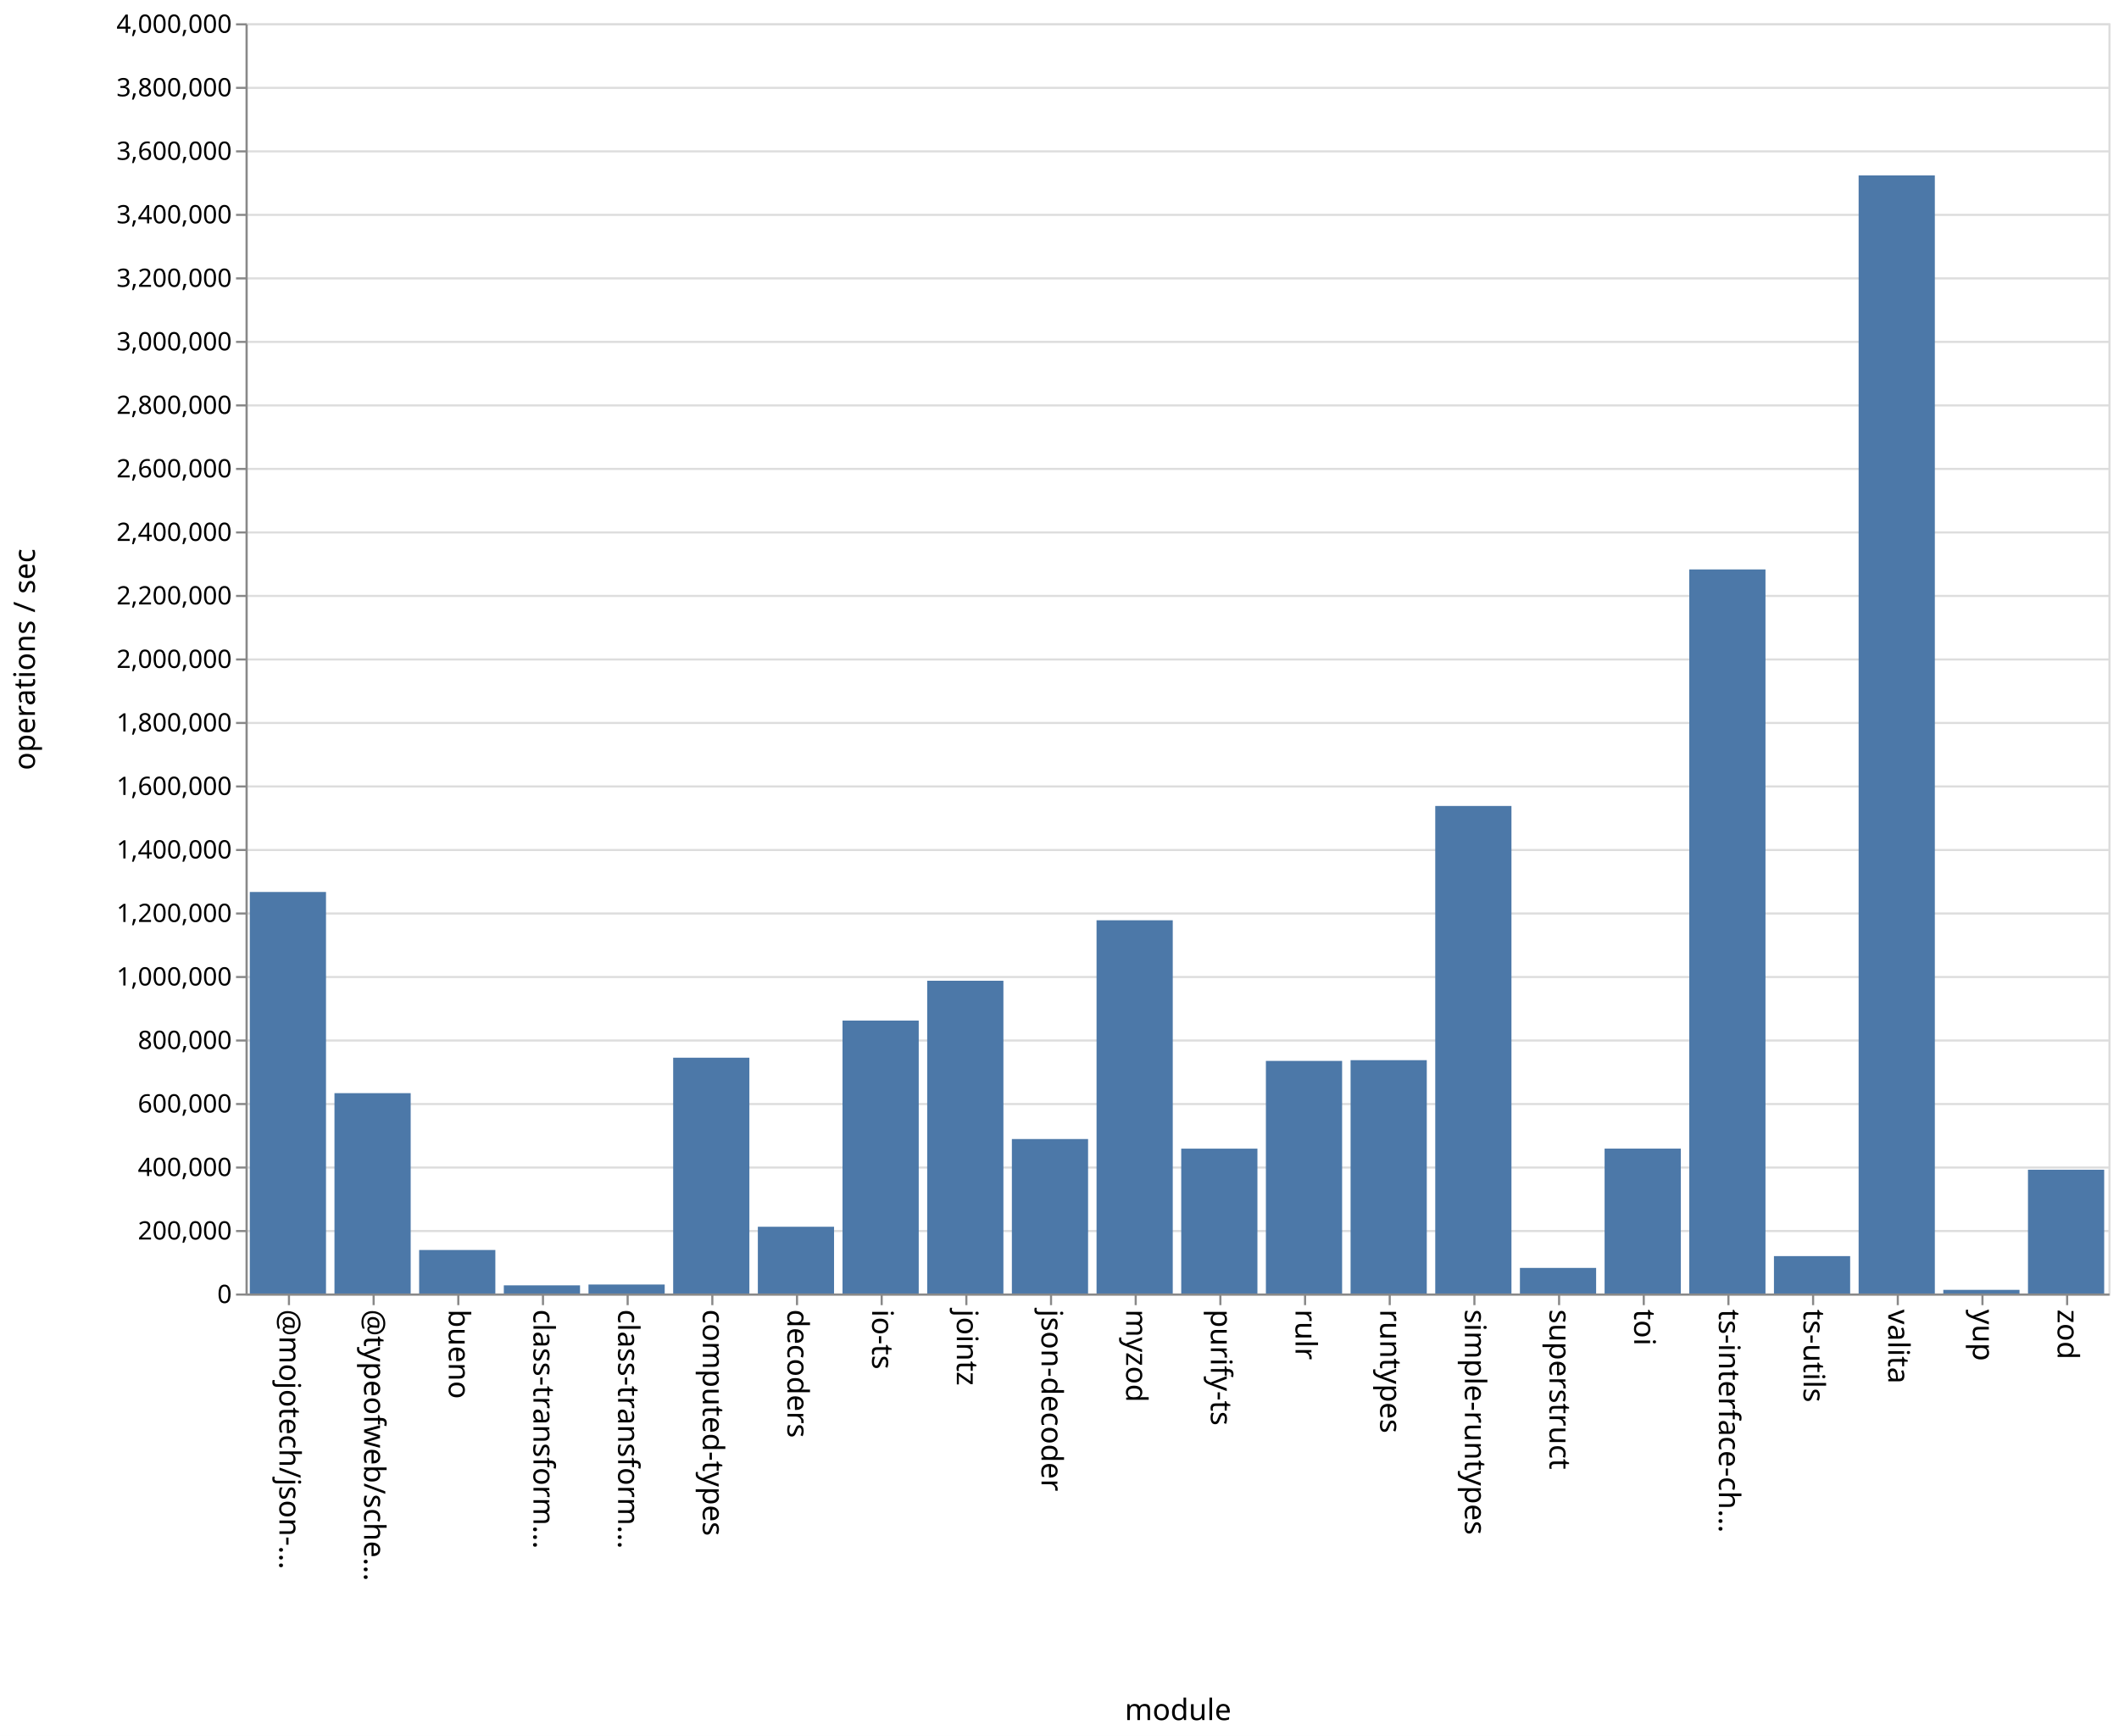
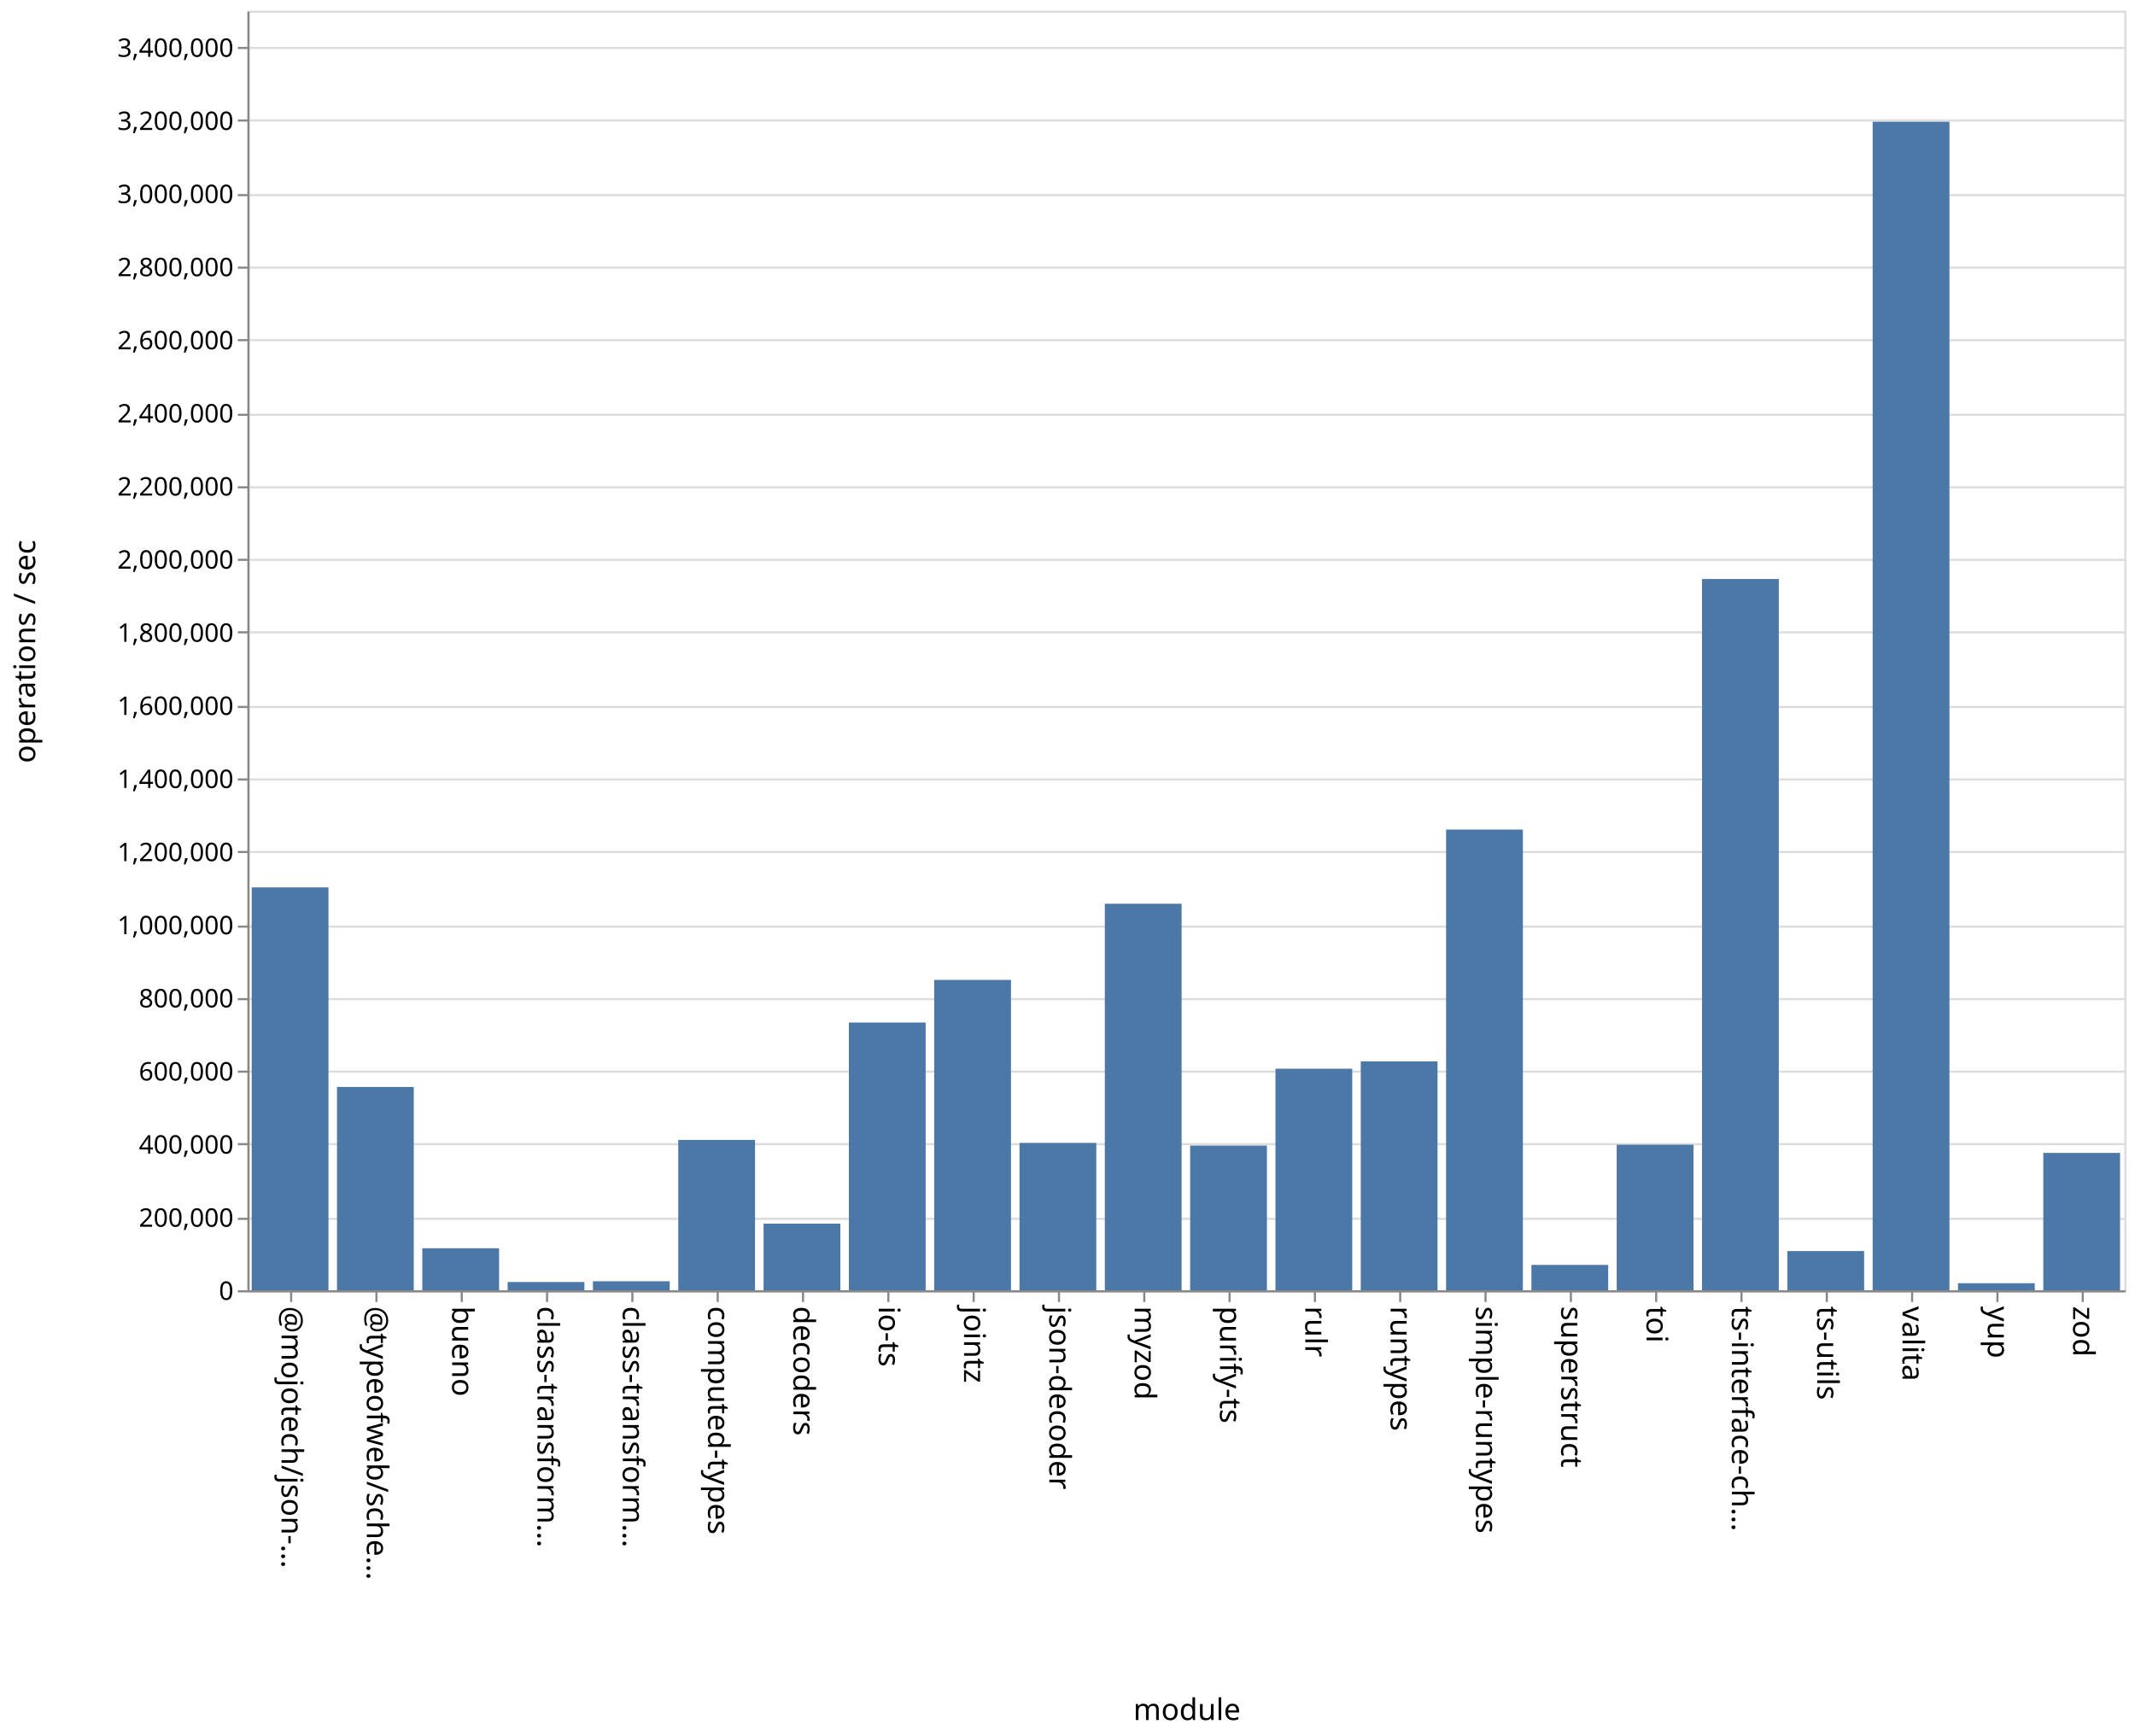
- <svg xmlns="http://www.w3.org/2000/svg" class="marks" width="1001" height="820">
-   <path fill="#fff" d="M0 0h1001v820H0z" />
+ <svg xmlns="http://www.w3.org/2000/svg" class="marks" width="1001" height="814">
+   <path fill="#fff" d="M0 0h1001v814H0z" />
  <g class="mark-group role-frame root" aria-roledescription="group mark container" fill="none" stroke-miterlimit="10">
-     <path class="background" aria-hidden="true" d="M116.5 11.5h880v600h-880Z" stroke="#ddd" />
-     <g class="mark-group role-axis" aria-roledescription="axis" aria-label="Y-axis for a linear scale with values from 0 to 4,000,000">
-       <path class="background" aria-hidden="true" d="M116.5 11.5Z" pointer-events="none" />
+     <path class="background" aria-hidden="true" d="M116.5 5.5h880v600h-880Z" stroke="#ddd" />
+     <g class="mark-group role-axis" aria-roledescription="axis" aria-label="Y-axis for a linear scale with values from 0 to 3,500,000">
+       <path class="background" aria-hidden="true" d="M116.5 5.5Z" pointer-events="none" />
      <g class="mark-rule role-axis-grid" pointer-events="none" stroke="#ddd">
-         <path d="M116.5 611.5h880M116.5 581.5h880M116.5 551.5h880M116.5 521.5h880M116.5 491.5h880M116.5 461.5h880M116.5 431.5h880M116.5 401.5h880M116.5 371.5h880M116.5 341.5h880M116.5 311.5h880M116.5 281.5h880M116.5 251.5h880M116.5 221.5h880M116.5 191.5h880M116.5 161.5h880M116.5 131.5h880M116.5 101.5h880M116.5 71.5h880M116.5 41.5h880M116.5 11.5h880" />
+         <path d="M116.5 605.5h880M116.5 571.5h880M116.5 536.5h880M116.5 502.5h880M116.5 468.5h880M116.5 434.5h880M116.5 399.5h880M116.5 365.5h880M116.5 331.5h880M116.5 296.5h880M116.5 262.5h880M116.5 228.5h880M116.5 194.5h880M116.5 159.5h880M116.5 125.5h880M116.5 91.5h880M116.5 56.5h880M116.5 22.5h880" />
      </g>
    </g>
    <g pointer-events="none" class="mark-group role-axis" aria-roledescription="axis" aria-label="X-axis titled 'module' for a discrete scale with 22 values: @mojotech/json-type-validation, @typeofweb/schema, bueno, class-transformer-validator-async, class-transformer-validator-sync, ending with zod">
-       <path class="background" aria-hidden="true" d="M116.5 611.5Z" />
+       <path class="background" aria-hidden="true" d="M116.5 605.5Z" />
      <g class="mark-rule role-axis-tick" stroke="#888">
-         <path d="M136.5 611.5v5M176.5 611.5v5M216.5 611.5v5M256.5 611.5v5M296.5 611.5v5M336.5 611.5v5M376.5 611.5v5M416.5 611.5v5M456.5 611.5v5M496.5 611.5v5M536.5 611.5v5M576.5 611.5v5M616.5 611.5v5M656.5 611.5v5M696.5 611.5v5M736.5 611.5v5M776.5 611.5v5M816.5 611.5v5M856.5 611.5v5M896.5 611.5v5M936.5 611.5v5M976.5 611.5v5" />
+         <path d="M136.5 605.5v5M176.5 605.5v5M216.5 605.5v5M256.5 605.5v5M296.5 605.5v5M336.5 605.5v5M376.5 605.5v5M416.5 605.5v5M456.5 605.5v5M496.5 605.5v5M536.5 605.5v5M576.5 605.5v5M616.5 605.5v5M656.5 605.5v5M696.5 605.5v5M736.5 605.5v5M776.5 605.5v5M816.5 605.5v5M856.5 605.5v5M896.5 605.5v5M936.5 605.5v5M976.5 605.5v5" />
      </g>
      <g class="mark-text role-axis-label" font-family="sans-serif" font-size="14" fill="#000">
-         <text transform="rotate(90 -243.25 375.25)">@mojotech/json-…</text>
-         <text transform="rotate(90 -223.25 395.25)">@typeofweb/sche…</text>
-         <text transform="rotate(90 -203.25 415.25)">bueno</text>
-         <text transform="rotate(90 -183.25 435.25)">class-transform…</text>
-         <text transform="rotate(90 -163.25 455.25)">class-transform…</text>
-         <text transform="rotate(90 -143.25 475.25)">computed-types</text>
-         <text transform="rotate(90 -123.25 495.25)">decoders</text>
-         <text transform="rotate(90 -103.25 515.25)">io-ts</text>
-         <text transform="rotate(90 -83.25 535.25)">jointz</text>
-         <text transform="rotate(90 -63.25 555.25)">json-decoder</text>
-         <text transform="rotate(90 -43.25 575.25)">myzod</text>
-         <text transform="rotate(90 -23.25 595.25)">purify-ts</text>
-         <text transform="rotate(90 -3.25 615.25)">rulr</text>
-         <text transform="rotate(90 16.75 635.25)">runtypes</text>
-         <text transform="rotate(90 36.75 655.25)">simple-runtypes</text>
-         <text transform="rotate(90 56.75 675.25)">superstruct</text>
-         <text transform="rotate(90 76.75 695.25)">toi</text>
-         <text transform="rotate(90 96.75 715.25)">ts-interface-ch…</text>
-         <text transform="rotate(90 116.75 735.25)">ts-utils</text>
-         <text transform="rotate(90 136.75 755.25)">valita</text>
-         <text transform="rotate(90 156.75 775.25)">yup</text>
-         <text transform="rotate(90 176.75 795.25)">zod</text>
+         <text transform="rotate(90 -240.25 372.25)">@mojotech/json-…</text>
+         <text transform="rotate(90 -220.25 392.25)">@typeofweb/sche…</text>
+         <text transform="rotate(90 -200.25 412.25)">bueno</text>
+         <text transform="rotate(90 -180.25 432.25)">class-transform…</text>
+         <text transform="rotate(90 -160.25 452.25)">class-transform…</text>
+         <text transform="rotate(90 -140.25 472.25)">computed-types</text>
+         <text transform="rotate(90 -120.25 492.25)">decoders</text>
+         <text transform="rotate(90 -100.25 512.25)">io-ts</text>
+         <text transform="rotate(90 -80.25 532.25)">jointz</text>
+         <text transform="rotate(90 -60.25 552.25)">json-decoder</text>
+         <text transform="rotate(90 -40.25 572.25)">myzod</text>
+         <text transform="rotate(90 -20.25 592.25)">purify-ts</text>
+         <text transform="rotate(90 -.25 612.25)">rulr</text>
+         <text transform="rotate(90 19.75 632.25)">runtypes</text>
+         <text transform="rotate(90 39.75 652.25)">simple-runtypes</text>
+         <text transform="rotate(90 59.75 672.25)">superstruct</text>
+         <text transform="rotate(90 79.75 692.25)">toi</text>
+         <text transform="rotate(90 99.75 712.25)">ts-interface-ch…</text>
+         <text transform="rotate(90 119.75 732.25)">ts-utils</text>
+         <text transform="rotate(90 139.75 752.25)">valita</text>
+         <text transform="rotate(90 159.75 772.25)">yup</text>
+         <text transform="rotate(90 179.75 792.25)">zod</text>
      </g>
-       <path stroke="#888" d="M116.5 611.5h880" class="mark-rule role-axis-domain" />
-       <text text-anchor="middle" transform="translate(556.5 812.5)" font-family="sans-serif" font-size="14" fill="#000" class="mark-text role-axis-title">module</text>
+       <path stroke="#888" d="M116.5 605.5h880" class="mark-rule role-axis-domain" />
+       <text text-anchor="middle" transform="translate(556.5 806.5)" font-family="sans-serif" font-size="14" fill="#000" class="mark-text role-axis-title">module</text>
    </g>
-     <g pointer-events="none" class="mark-group role-axis" aria-roledescription="axis" aria-label="Y-axis titled 'operations / sec' for a linear scale with values from 0 to 4,000,000">
-       <path class="background" aria-hidden="true" d="M116.5 11.5Z" />
+     <g pointer-events="none" class="mark-group role-axis" aria-roledescription="axis" aria-label="Y-axis titled 'operations / sec' for a linear scale with values from 0 to 3,500,000">
+       <path class="background" aria-hidden="true" d="M116.5 5.5Z" />
      <g class="mark-rule role-axis-tick" stroke="#888">
-         <path d="M116.5 611.5h-5M116.5 581.5h-5M116.5 551.5h-5M116.5 521.5h-5M116.5 491.5h-5M116.5 461.5h-5M116.5 431.5h-5M116.5 401.5h-5M116.5 371.5h-5M116.5 341.5h-5M116.5 311.5h-5M116.5 281.5h-5M116.5 251.5h-5M116.5 221.5h-5M116.5 191.5h-5M116.5 161.5h-5M116.5 131.5h-5M116.5 101.5h-5M116.5 71.5h-5M116.5 41.5h-5M116.5 11.5h-5" />
+         <path d="M116.5 605.5h-5M116.5 571.5h-5M116.5 536.5h-5M116.5 502.5h-5M116.5 468.5h-5M116.5 434.5h-5M116.5 399.5h-5M116.5 365.5h-5M116.5 331.5h-5M116.5 296.5h-5M116.5 262.5h-5M116.5 228.5h-5M116.5 194.5h-5M116.5 159.5h-5M116.5 125.5h-5M116.5 91.5h-5M116.5 56.5h-5M116.5 22.5h-5" />
      </g>
      <g class="mark-text role-axis-label" text-anchor="end" font-family="sans-serif" font-size="12" fill="#000">
-         <text transform="translate(109.5 615.5)">0</text>
-         <text transform="translate(109.5 585.5)">200,000</text>
-         <text transform="translate(109.5 555.5)">400,000</text>
-         <text transform="translate(109.5 525.5)">600,000</text>
-         <text transform="translate(109.5 495.5)">800,000</text>
-         <text transform="translate(109.5 465.5)">1,000,000</text>
-         <text transform="translate(109.5 435.5)">1,200,000</text>
-         <text transform="translate(109.5 405.5)">1,400,000</text>
-         <text transform="translate(109.5 375.5)">1,600,000</text>
-         <text transform="translate(109.5 345.5)">1,800,000</text>
-         <text transform="translate(109.5 315.5)">2,000,000</text>
-         <text transform="translate(109.5 285.5)">2,200,000</text>
-         <text transform="translate(109.5 255.5)">2,400,000</text>
-         <text transform="translate(109.5 225.5)">2,600,000</text>
-         <text transform="translate(109.5 195.5)">2,800,000</text>
-         <text transform="translate(109.5 165.5)">3,000,000</text>
-         <text transform="translate(109.5 135.5)">3,200,000</text>
-         <text transform="translate(109.5 105.5)">3,400,000</text>
-         <text transform="translate(109.5 75.5)">3,600,000</text>
-         <text transform="translate(109.5 45.5)">3,800,000</text>
-         <text transform="translate(109.5 15.5)">4,000,000</text>
+         <text transform="translate(109.5 609.5)">0</text>
+         <text transform="translate(109.5 575.214)">200,000</text>
+         <text transform="translate(109.5 540.929)">400,000</text>
+         <text transform="translate(109.5 506.643)">600,000</text>
+         <text transform="translate(109.5 472.357)">800,000</text>
+         <text transform="translate(109.5 438.071)">1,000,000</text>
+         <text transform="translate(109.5 403.786)">1,200,000</text>
+         <text transform="translate(109.5 369.5)">1,400,000</text>
+         <text transform="translate(109.5 335.214)">1,600,000</text>
+         <text transform="translate(109.5 300.929)">1,800,000</text>
+         <text transform="translate(109.5 266.643)">2,000,000</text>
+         <text transform="translate(109.5 232.357)">2,200,000</text>
+         <text transform="translate(109.5 198.071)">2,400,000</text>
+         <text transform="translate(109.5 163.786)">2,600,000</text>
+         <text transform="translate(109.5 129.5)">2,800,000</text>
+         <text transform="translate(109.5 95.214)">3,000,000</text>
+         <text transform="translate(109.5 60.929)">3,200,000</text>
+         <text transform="translate(109.5 26.643)">3,400,000</text>
      </g>
-       <path stroke="#888" d="M116.5 611.5v-600" class="mark-rule role-axis-domain" />
-       <text text-anchor="middle" transform="rotate(-90 164 147.5)" font-family="sans-serif" font-size="14" fill="#000" class="mark-text role-axis-title">operations / sec</text>
+       <path stroke="#888" d="M116.5 605.5V5.5" class="mark-rule role-axis-domain" />
+       <text text-anchor="middle" transform="rotate(-90 161 144.5)" font-family="sans-serif" font-size="14" fill="#000" class="mark-text role-axis-title">operations / sec</text>
    </g>
    <g class="mark-rect role-mark marks" aria-roledescription="rect mark container" fill="#4c78a8">
-       <path d="M198 590.45h36V611h-36ZM238 607.148h36V611h-36ZM278 606.76h36V611h-36ZM318 499.62h36V611h-36ZM358 579.47h36V611h-36ZM398 482.087h36V611h-36ZM438 463.265h36V611h-36ZM478 538.038h36V611h-36ZM118 421.333h36V611h-36ZM518 434.703h36V611h-36ZM558 542.573h36V611h-36ZM598 501.13h36V611h-36ZM638 500.781h36V611h-36ZM678 380.71h36V611h-36ZM718 598.913h36V611h-36ZM758 542.556h36V611h-36ZM798 268.977h36V611h-36ZM838 593.336h36V611h-36ZM158 516.365h36V611h-36ZM878 82.852h36V611h-36ZM918 609.278h36V611h-36ZM958 552.522h36V611h-36Z" />
+       <path d="M198 585.313h36V605h-36ZM238 601.138h36V605h-36ZM278 600.781h36V605h-36ZM318 534.506h36V605h-36ZM358 573.774h36V605h-36ZM398 479.479h36V605h-36ZM438 459.482h36V605h-36ZM478 535.928h36V605h-36ZM118 416.095h36V605h-36ZM518 423.762h36V605h-36ZM558 537.154h36V605h-36ZM598 501.121h36V605h-36ZM638 497.697h36V605h-36ZM678 388.984h36V605h-36ZM718 593.125h36V605h-36ZM758 536.765h36V605h-36ZM798 271.498h36V605h-36ZM838 586.631h36V605h-36ZM158 509.672h36V605h-36ZM878 57.078h36V605h-36ZM918 601.71h36V605h-36ZM958 540.6h36V605h-36Z" />
    </g>
  </g>
</svg>
